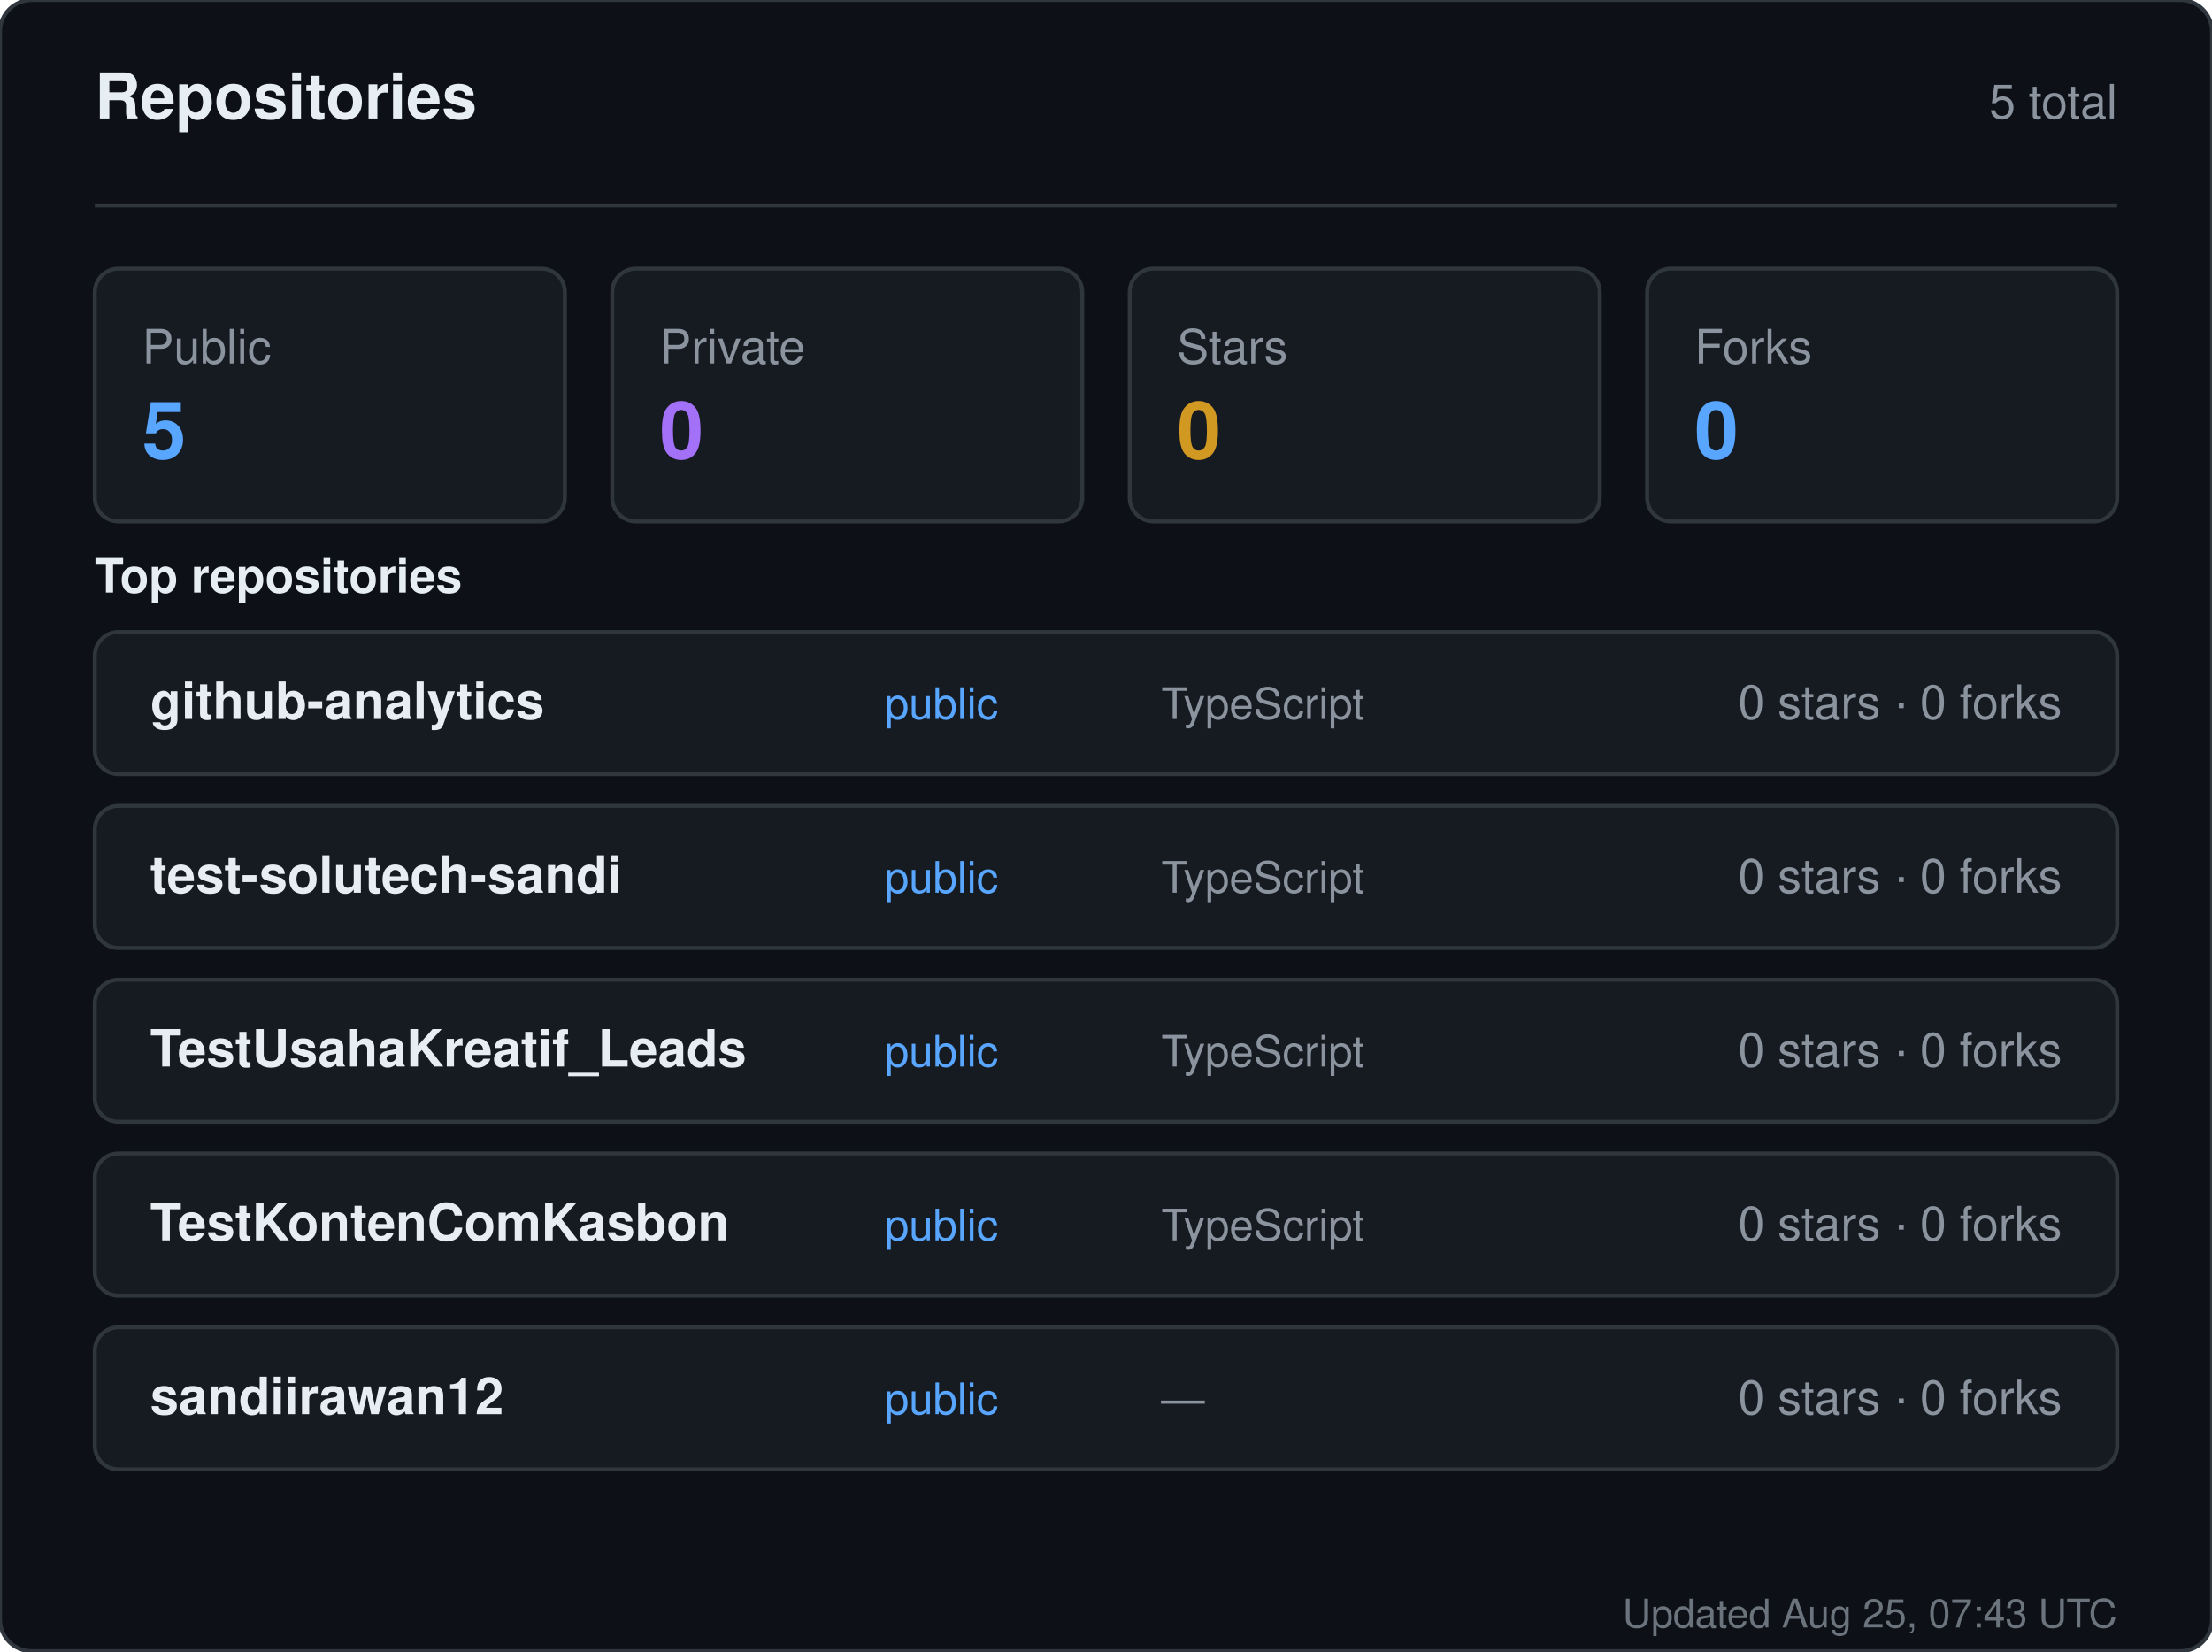
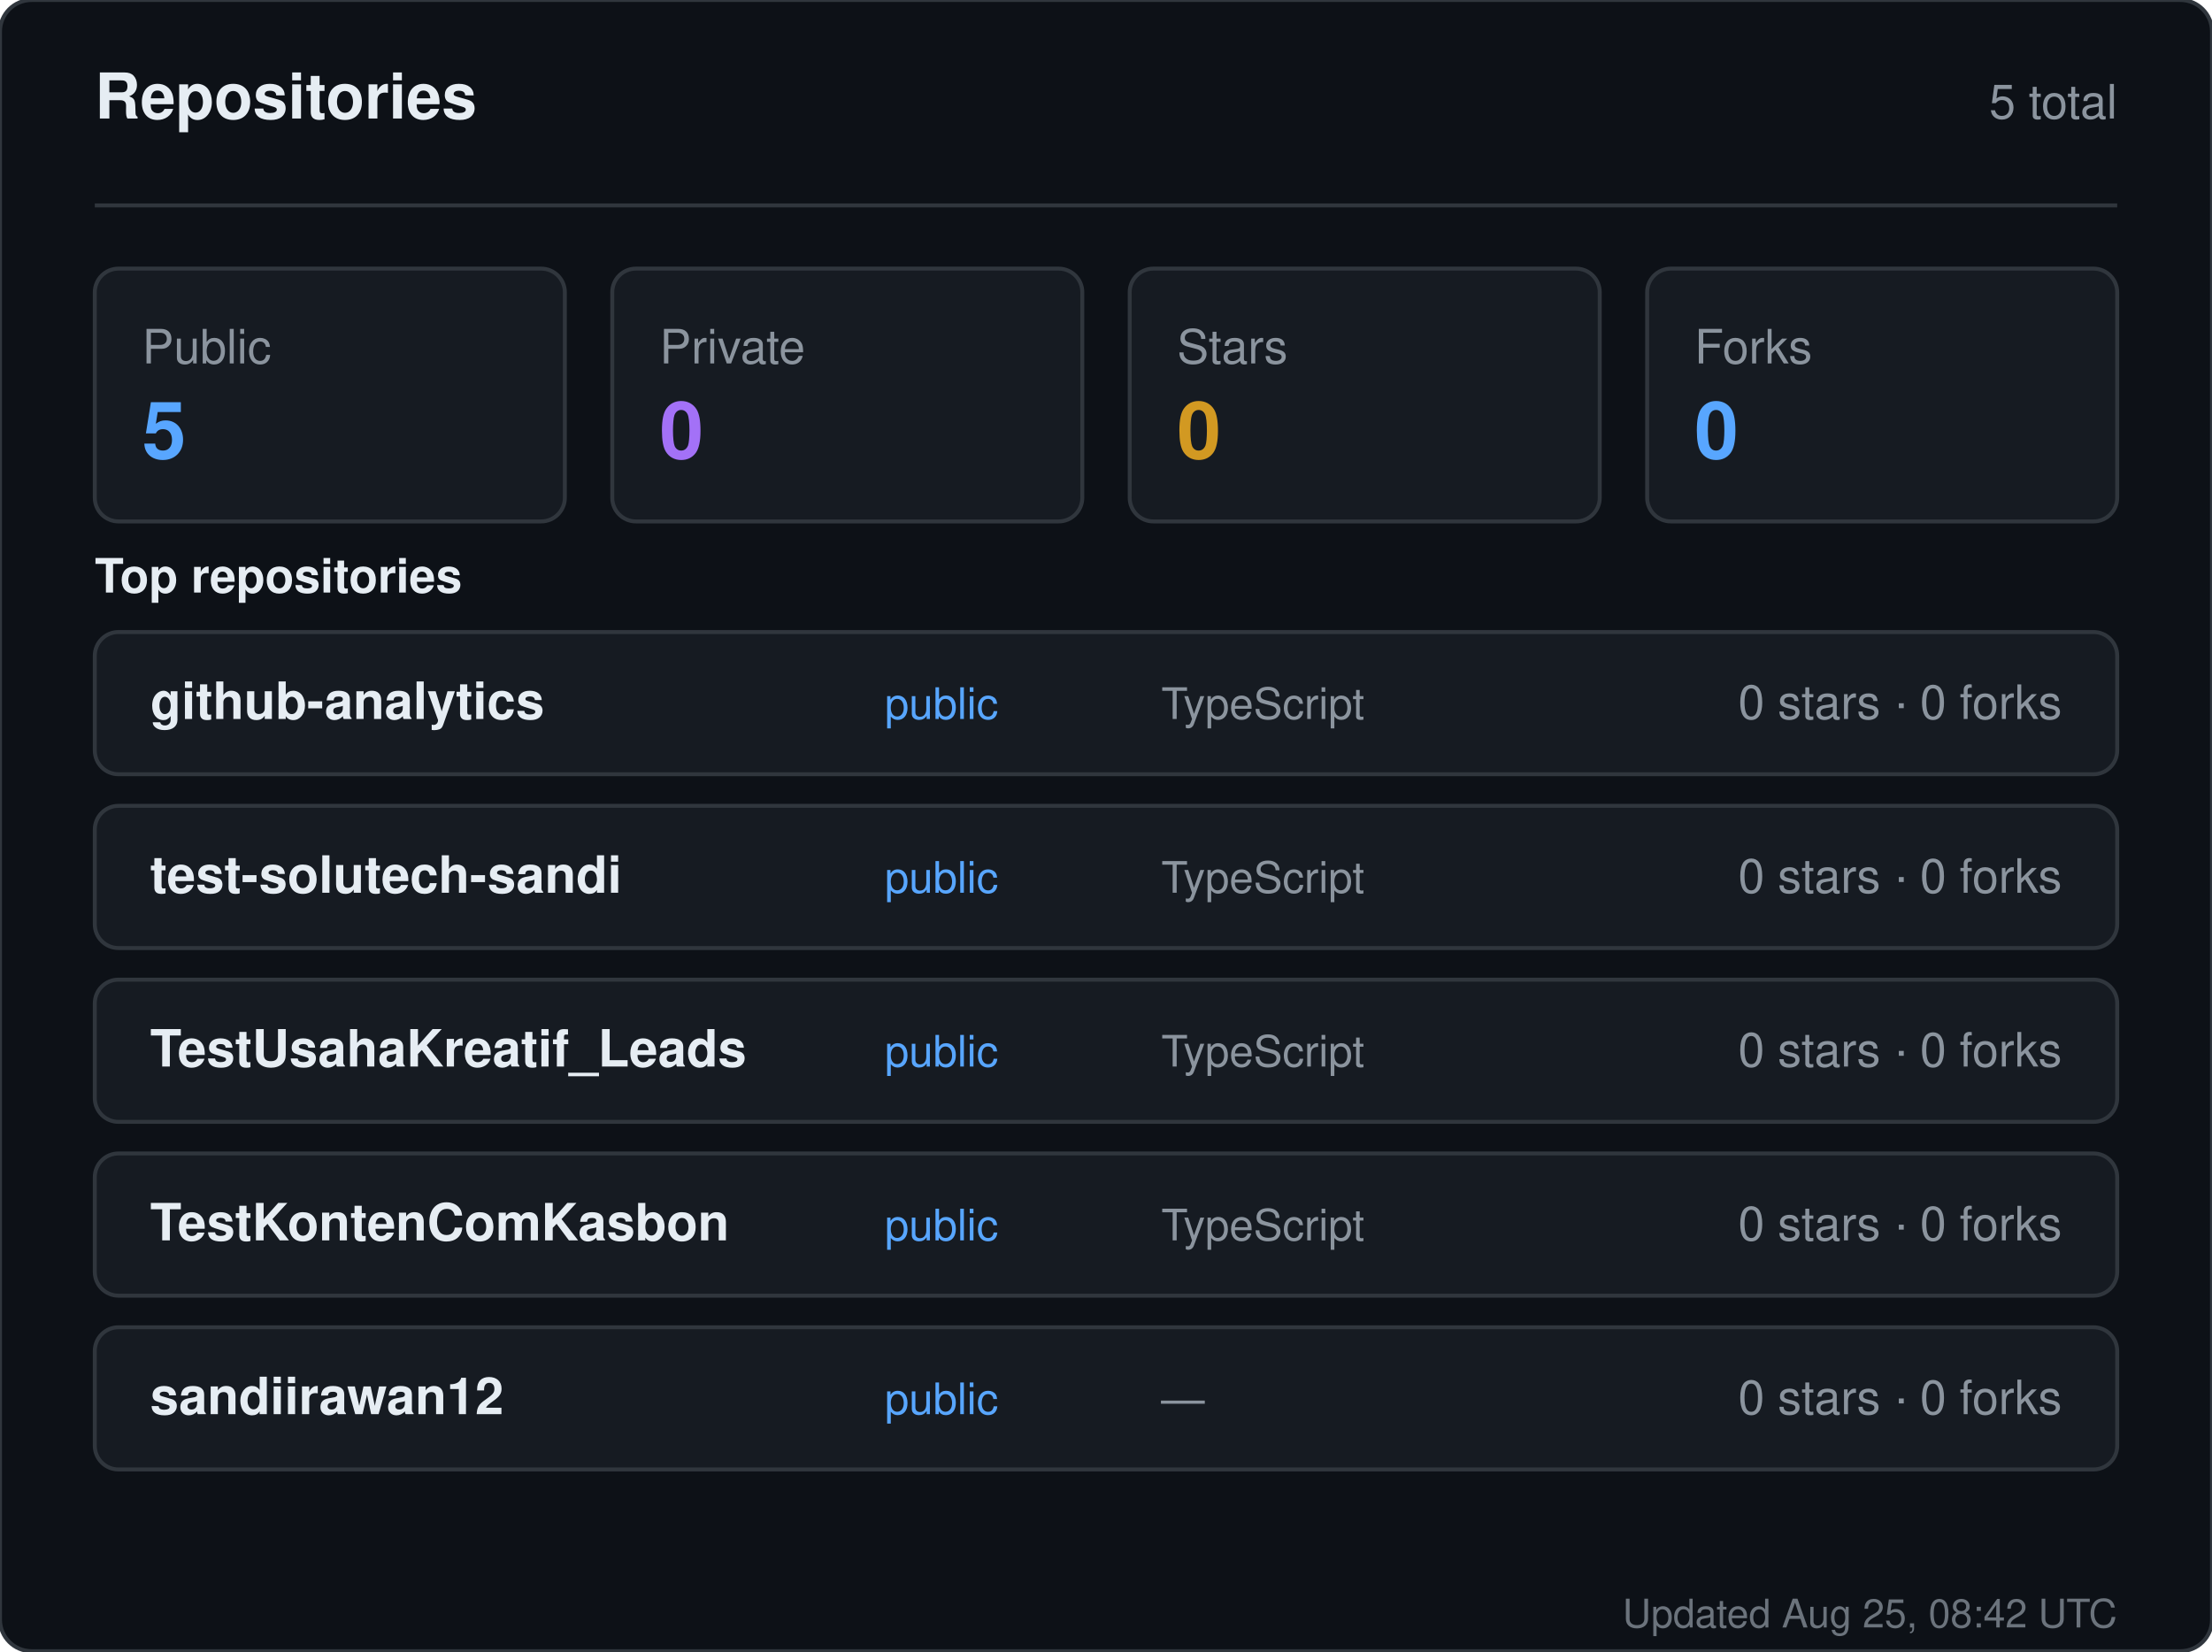
<svg xmlns="http://www.w3.org/2000/svg" width="560" height="418" viewBox="0 0 560 418" role="img" aria-label="Repositories for sandiirawan12">
  <rect width="560" height="418" rx="8" fill="#0d1117" stroke="#30363d" />
  <g font-family="-apple-system, BlinkMacSystemFont, Segoe UI, Helvetica, Arial, sans-serif">
    <text x="24" y="30" fill="#e6edf3" font-size="16" font-weight="700">Repositories</text>
    <text x="536" y="30" fill="#8b949e" font-size="12" text-anchor="end">5 total</text>
    <line x1="24" y1="52" x2="536" y2="52" stroke="#30363d" />
    <rect x="24" y="68" width="119" height="64" rx="6" fill="#161b22" stroke="#30363d" />
    <text x="36" y="92" fill="#8b949e" font-size="12">Public</text>
    <text x="36" y="116" fill="#58a6ff" font-size="20" font-weight="700">5</text>
    <rect x="155" y="68" width="119" height="64" rx="6" fill="#161b22" stroke="#30363d" />
    <text x="167" y="92" fill="#8b949e" font-size="12">Private</text>
    <text x="167" y="116" fill="#a371f7" font-size="20" font-weight="700">0</text>
    <rect x="286" y="68" width="119" height="64" rx="6" fill="#161b22" stroke="#30363d" />
    <text x="298" y="92" fill="#8b949e" font-size="12">Stars</text>
    <text x="298" y="116" fill="#d29922" font-size="20" font-weight="700">0</text>
    <rect x="417" y="68" width="119" height="64" rx="6" fill="#161b22" stroke="#30363d" />
    <text x="429" y="92" fill="#8b949e" font-size="12">Forks</text>
    <text x="429" y="116" fill="#58a6ff" font-size="20" font-weight="700">0</text>
    <text x="24" y="150" fill="#e6edf3" font-size="12" font-weight="600">Top repositories</text>
    <rect x="24" y="160" width="512" height="36" rx="6" fill="#161b22" stroke="#30363d" />
    <text x="38" y="182" fill="#e6edf3" font-size="13" font-weight="600">github-analytics</text>
    <text x="224" y="182" fill="#58a6ff" font-size="11">public</text>
    <text x="294" y="182" fill="#8b949e" font-size="11">TypeScript</text>
    <text x="522" y="182" fill="#8b949e" font-size="12" text-anchor="end">0 stars · 0 forks</text>
    <rect x="24" y="204" width="512" height="36" rx="6" fill="#161b22" stroke="#30363d" />
    <text x="38" y="226" fill="#e6edf3" font-size="13" font-weight="600">test-solutech-sandi</text>
    <text x="224" y="226" fill="#58a6ff" font-size="11">public</text>
    <text x="294" y="226" fill="#8b949e" font-size="11">TypeScript</text>
    <text x="522" y="226" fill="#8b949e" font-size="12" text-anchor="end">0 stars · 0 forks</text>
    <rect x="24" y="248" width="512" height="36" rx="6" fill="#161b22" stroke="#30363d" />
    <text x="38" y="270" fill="#e6edf3" font-size="13" font-weight="600">TestUsahaKreatif_Leads</text>
    <text x="224" y="270" fill="#58a6ff" font-size="11">public</text>
    <text x="294" y="270" fill="#8b949e" font-size="11">TypeScript</text>
    <text x="522" y="270" fill="#8b949e" font-size="12" text-anchor="end">0 stars · 0 forks</text>
    <rect x="24" y="292" width="512" height="36" rx="6" fill="#161b22" stroke="#30363d" />
    <text x="38" y="314" fill="#e6edf3" font-size="13" font-weight="600">TestKontenComKasbon</text>
    <text x="224" y="314" fill="#58a6ff" font-size="11">public</text>
    <text x="294" y="314" fill="#8b949e" font-size="11">TypeScript</text>
    <text x="522" y="314" fill="#8b949e" font-size="12" text-anchor="end">0 stars · 0 forks</text>
    <rect x="24" y="336" width="512" height="36" rx="6" fill="#161b22" stroke="#30363d" />
    <text x="38" y="358" fill="#e6edf3" font-size="13" font-weight="600">sandiirawan12</text>
    <text x="224" y="358" fill="#58a6ff" font-size="11">public</text>
    <text x="294" y="358" fill="#8b949e" font-size="11">—</text>
    <text x="522" y="358" fill="#8b949e" font-size="12" text-anchor="end">0 stars · 0 forks</text>
-     <text x="536" y="412" fill="#8b949e" font-size="10" text-anchor="end" opacity="0.75">Updated Aug 25, 07:43 UTC</text>
+     <text x="536" y="412" fill="#8b949e" font-size="10" text-anchor="end" opacity="0.75">Updated Aug 25, 08:42 UTC</text>
  </g>
</svg>
